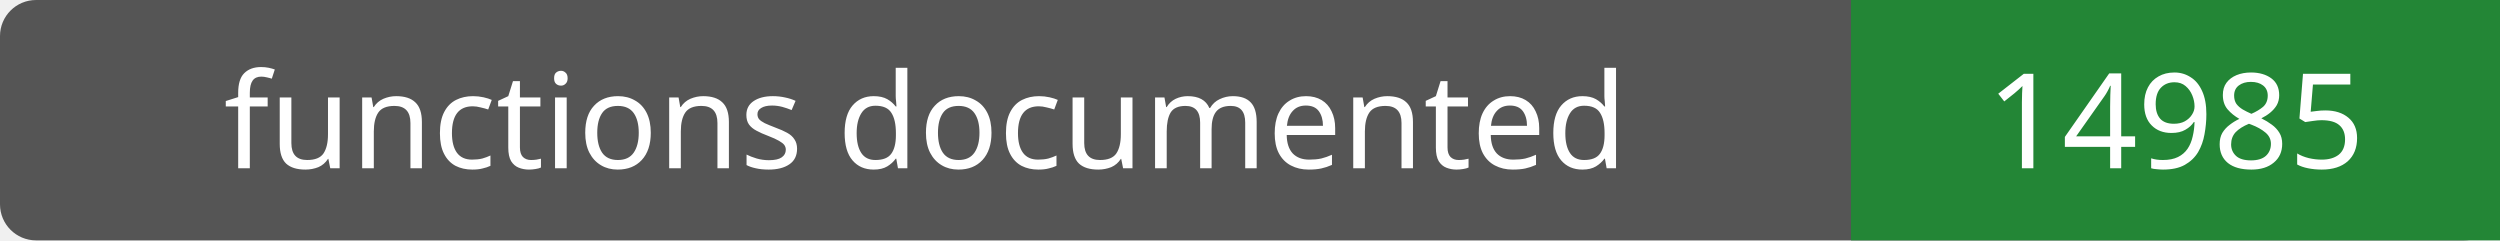
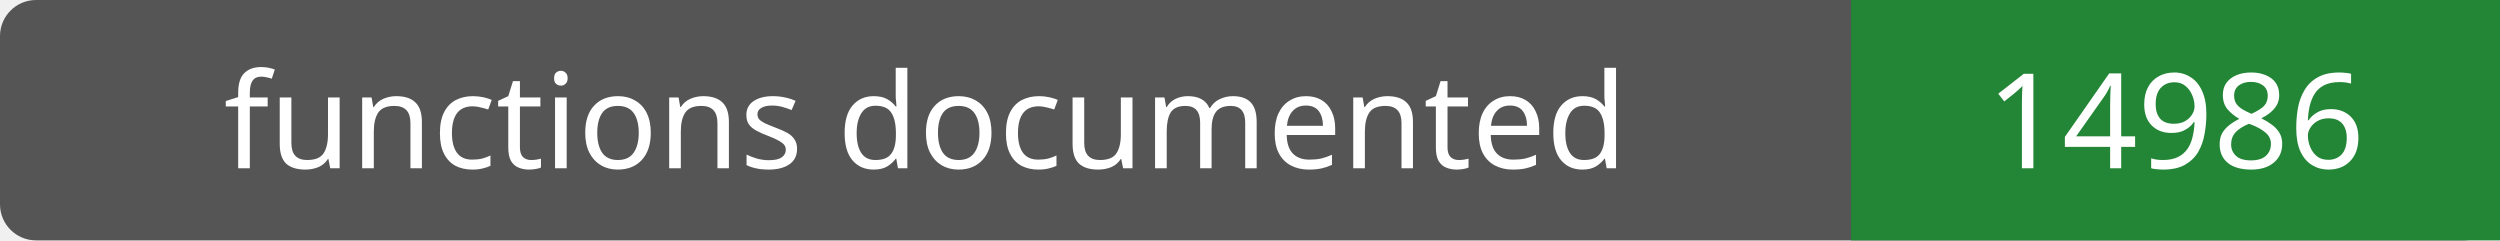
- <svg xmlns="http://www.w3.org/2000/svg" width="208" height="20" role="img" aria-label="functions documented: 14985">
+ <svg xmlns="http://www.w3.org/2000/svg" width="208" height="20" role="img" aria-label="functions documented: 14986">
  <rect width="208" height="20" rx="3" fill="#555" />
  <path fill="#238636" d="M154 0h54v20H154z" />
  <g fill="#fff" text-anchor="middle" font-family="Verdana,sans-serif" font-size="11">
    <text x="77.0" y="14">functions documented</text>
-     <text x="181.0" y="14">14985</text>
+     <text x="181.0" y="14">14986</text>
  </g>
</svg>
